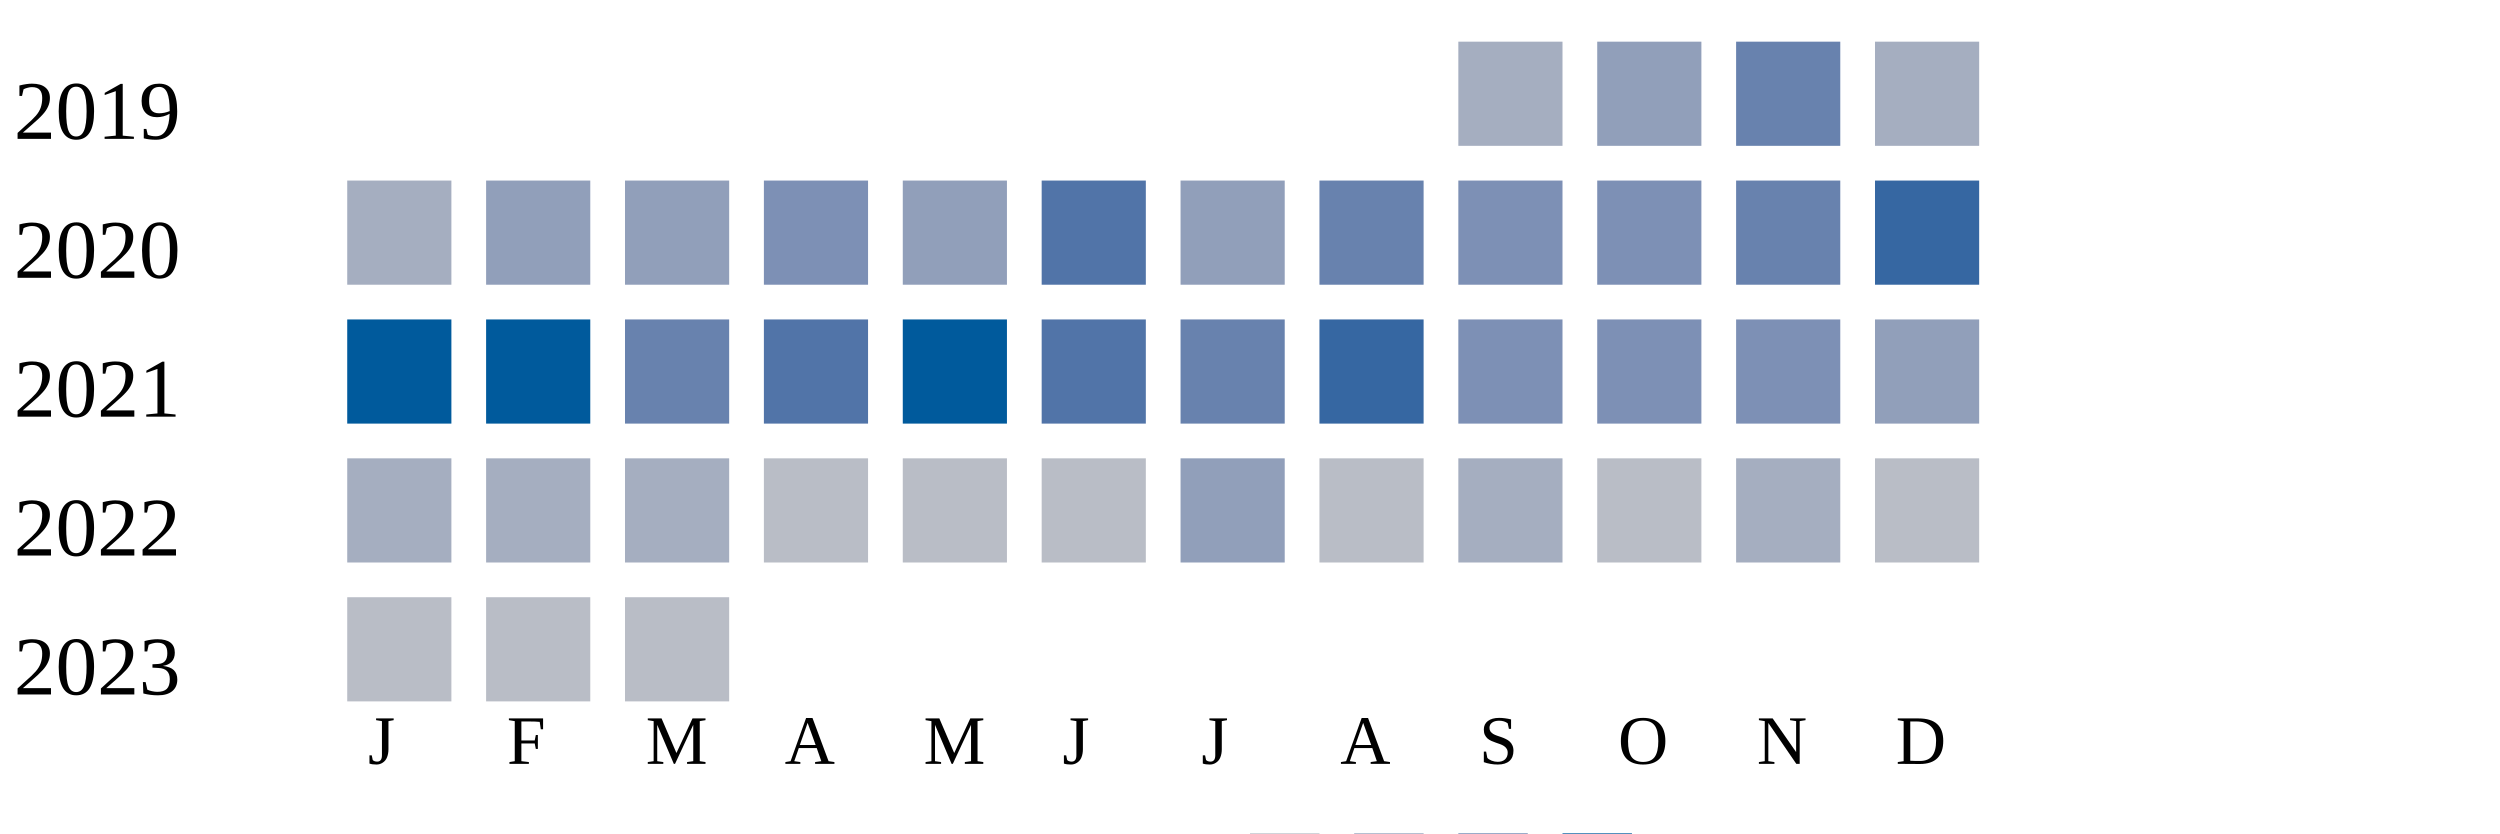
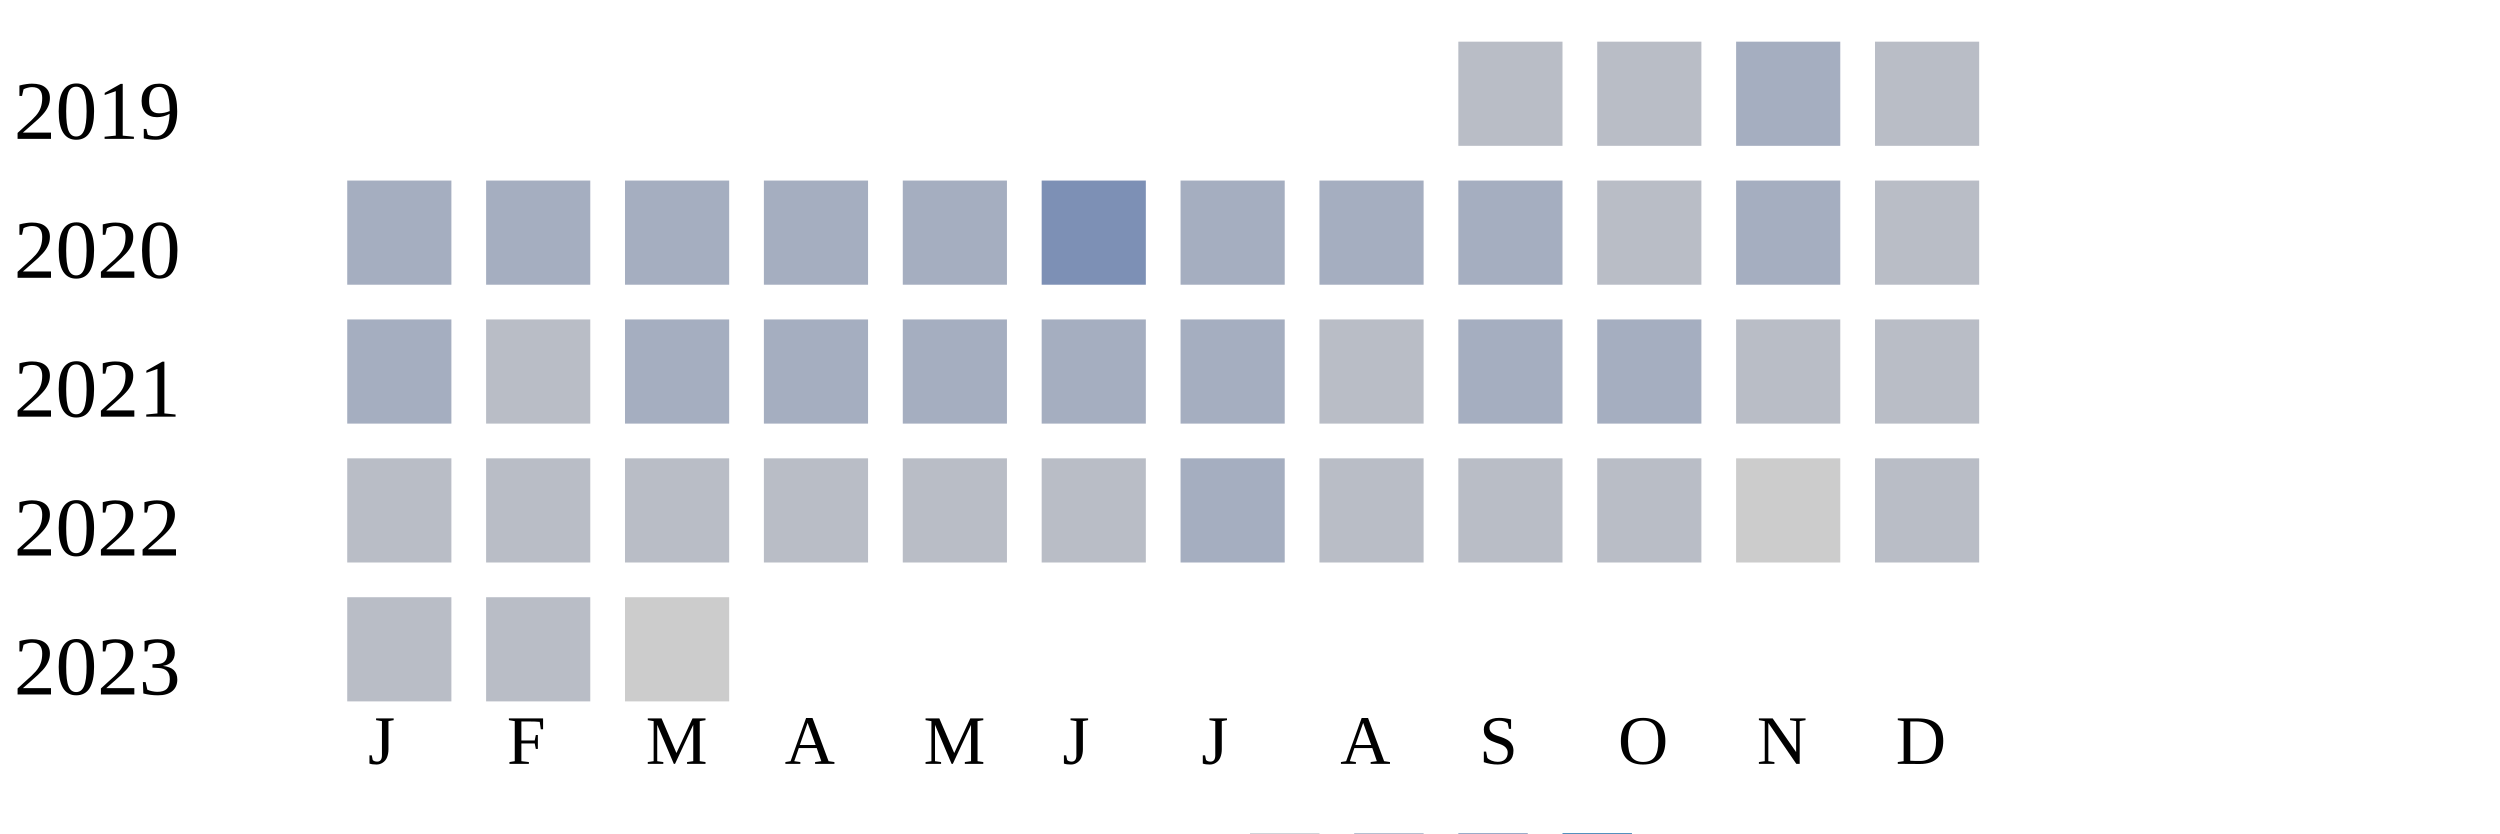
<svg xmlns="http://www.w3.org/2000/svg" width="360" height="120">
  <g transform="translate(0 0)">
    <text x="2" y="20">2019</text>
-     <rect x="210" y="6" width="15" height="15" fill="#a5aec0" />
-     <rect x="230" y="6" width="15" height="15" fill="#919fba" />
-     <rect x="250" y="6" width="15" height="15" fill="#6882ae" />
-     <rect x="270" y="6" width="15" height="15" fill="#a5aec0" />
+     <rect x="210" y="6" width="15" height="15" fill="#b9bdc6" />
+     <rect x="230" y="6" width="15" height="15" fill="#b9bdc6" />
+     <rect x="250" y="6" width="15" height="15" fill="#a5aec0" />
+     <rect x="270" y="6" width="15" height="15" fill="#b9bdc6" />
  </g>
  <g transform="translate(0 20)">
    <text x="2" y="20">2020</text>
    <rect x="50" y="6" width="15" height="15" fill="#a5aec0" />
-     <rect x="70" y="6" width="15" height="15" fill="#919fba" />
-     <rect x="90" y="6" width="15" height="15" fill="#919fba" />
-     <rect x="110" y="6" width="15" height="15" fill="#7d90b5" />
-     <rect x="130" y="6" width="15" height="15" fill="#919fba" />
-     <rect x="150" y="6" width="15" height="15" fill="#5174a8" />
-     <rect x="170" y="6" width="15" height="15" fill="#919fba" />
-     <rect x="190" y="6" width="15" height="15" fill="#6882ae" />
-     <rect x="210" y="6" width="15" height="15" fill="#7d90b5" />
-     <rect x="230" y="6" width="15" height="15" fill="#7d90b5" />
-     <rect x="250" y="6" width="15" height="15" fill="#6882ae" />
-     <rect x="270" y="6" width="15" height="15" fill="#3667a2" />
+     <rect x="70" y="6" width="15" height="15" fill="#a5aec0" />
+     <rect x="90" y="6" width="15" height="15" fill="#a5aec0" />
+     <rect x="110" y="6" width="15" height="15" fill="#a5aec0" />
+     <rect x="130" y="6" width="15" height="15" fill="#a5aec0" />
+     <rect x="150" y="6" width="15" height="15" fill="#7d90b5" />
+     <rect x="170" y="6" width="15" height="15" fill="#a5aec0" />
+     <rect x="190" y="6" width="15" height="15" fill="#a5aec0" />
+     <rect x="210" y="6" width="15" height="15" fill="#a5aec0" />
+     <rect x="230" y="6" width="15" height="15" fill="#b9bdc6" />
+     <rect x="250" y="6" width="15" height="15" fill="#a5aec0" />
+     <rect x="270" y="6" width="15" height="15" fill="#b9bdc6" />
  </g>
  <g transform="translate(0 40)">
    <text x="2" y="20">2021</text>
-     <rect x="50" y="6" width="15" height="15" fill="#005a9c" />
-     <rect x="70" y="6" width="15" height="15" fill="#005a9c" />
-     <rect x="90" y="6" width="15" height="15" fill="#6882ae" />
-     <rect x="110" y="6" width="15" height="15" fill="#5174a8" />
-     <rect x="130" y="6" width="15" height="15" fill="#005a9c" />
-     <rect x="150" y="6" width="15" height="15" fill="#5174a8" />
-     <rect x="170" y="6" width="15" height="15" fill="#6882ae" />
-     <rect x="190" y="6" width="15" height="15" fill="#3667a2" />
-     <rect x="210" y="6" width="15" height="15" fill="#7d90b5" />
-     <rect x="230" y="6" width="15" height="15" fill="#7d90b5" />
-     <rect x="250" y="6" width="15" height="15" fill="#7d90b5" />
-     <rect x="270" y="6" width="15" height="15" fill="#919fba" />
+     <rect x="50" y="6" width="15" height="15" fill="#a5aec0" />
+     <rect x="70" y="6" width="15" height="15" fill="#b9bdc6" />
+     <rect x="90" y="6" width="15" height="15" fill="#a5aec0" />
+     <rect x="110" y="6" width="15" height="15" fill="#a5aec0" />
+     <rect x="130" y="6" width="15" height="15" fill="#a5aec0" />
+     <rect x="150" y="6" width="15" height="15" fill="#a5aec0" />
+     <rect x="170" y="6" width="15" height="15" fill="#a5aec0" />
+     <rect x="190" y="6" width="15" height="15" fill="#b9bdc6" />
+     <rect x="210" y="6" width="15" height="15" fill="#a5aec0" />
+     <rect x="230" y="6" width="15" height="15" fill="#a5aec0" />
+     <rect x="250" y="6" width="15" height="15" fill="#b9bdc6" />
+     <rect x="270" y="6" width="15" height="15" fill="#b9bdc6" />
  </g>
  <g transform="translate(0 60)">
    <text x="2" y="20">2022</text>
-     <rect x="50" y="6" width="15" height="15" fill="#a5aec0" />
-     <rect x="70" y="6" width="15" height="15" fill="#a5aec0" />
-     <rect x="90" y="6" width="15" height="15" fill="#a5aec0" />
+     <rect x="50" y="6" width="15" height="15" fill="#b9bdc6" />
+     <rect x="70" y="6" width="15" height="15" fill="#b9bdc6" />
+     <rect x="90" y="6" width="15" height="15" fill="#b9bdc6" />
    <rect x="110" y="6" width="15" height="15" fill="#b9bdc6" />
    <rect x="130" y="6" width="15" height="15" fill="#b9bdc6" />
    <rect x="150" y="6" width="15" height="15" fill="#b9bdc6" />
-     <rect x="170" y="6" width="15" height="15" fill="#919fba" />
+     <rect x="170" y="6" width="15" height="15" fill="#a5aec0" />
    <rect x="190" y="6" width="15" height="15" fill="#b9bdc6" />
-     <rect x="210" y="6" width="15" height="15" fill="#a5aec0" />
+     <rect x="210" y="6" width="15" height="15" fill="#b9bdc6" />
    <rect x="230" y="6" width="15" height="15" fill="#b9bdc6" />
-     <rect x="250" y="6" width="15" height="15" fill="#a5aec0" />
+     <rect x="250" y="6" width="15" height="15" fill="#cccccc" />
    <rect x="270" y="6" width="15" height="15" fill="#b9bdc6" />
  </g>
  <g transform="translate(0 80)">
    <text x="2" y="20">2023</text>
    <rect x="50" y="6" width="15" height="15" fill="#b9bdc6" />
    <rect x="70" y="6" width="15" height="15" fill="#b9bdc6" />
-     <rect x="90" y="6" width="15" height="15" fill="#b9bdc6" />
+     <rect x="90" y="6" width="15" height="15" fill="#cccccc" />
  </g>
  <text style="font-size: 10px; text-align: center" x="53" y="110">J</text>
  <text style="font-size: 10px; text-align: center" x="73" y="110">F</text>
  <text style="font-size: 10px; text-align: center" x="93" y="110">M</text>
  <text style="font-size: 10px; text-align: center" x="113" y="110">A</text>
  <text style="font-size: 10px; text-align: center" x="133" y="110">M</text>
  <text style="font-size: 10px; text-align: center" x="153" y="110">J</text>
  <text style="font-size: 10px; text-align: center" x="173" y="110">J</text>
  <text style="font-size: 10px; text-align: center" x="193" y="110">A</text>
  <text style="font-size: 10px; text-align: center" x="213" y="110">S</text>
  <text style="font-size: 10px; text-align: center" x="233" y="110">O</text>
  <text style="font-size: 10px; text-align: center" x="253" y="110">N</text>
  <text style="font-size: 10px; text-align: center" x="273" y="110">D</text>
  <text style="font-size: 10px;" x="155" y="129">Less</text>
  <rect fill="#b9bdc6" width="10" height="10" x="180" y="120" />
  <rect fill="#919fba" width="10" height="10" x="195" y="120" />
  <rect fill="#6882ae" width="10" height="10" x="210" y="120" />
  <rect fill="#005a9c" width="10" height="10" x="225" y="120" />
  <text x="240" y="129" style="font-size: 10px;">More</text>
</svg>
